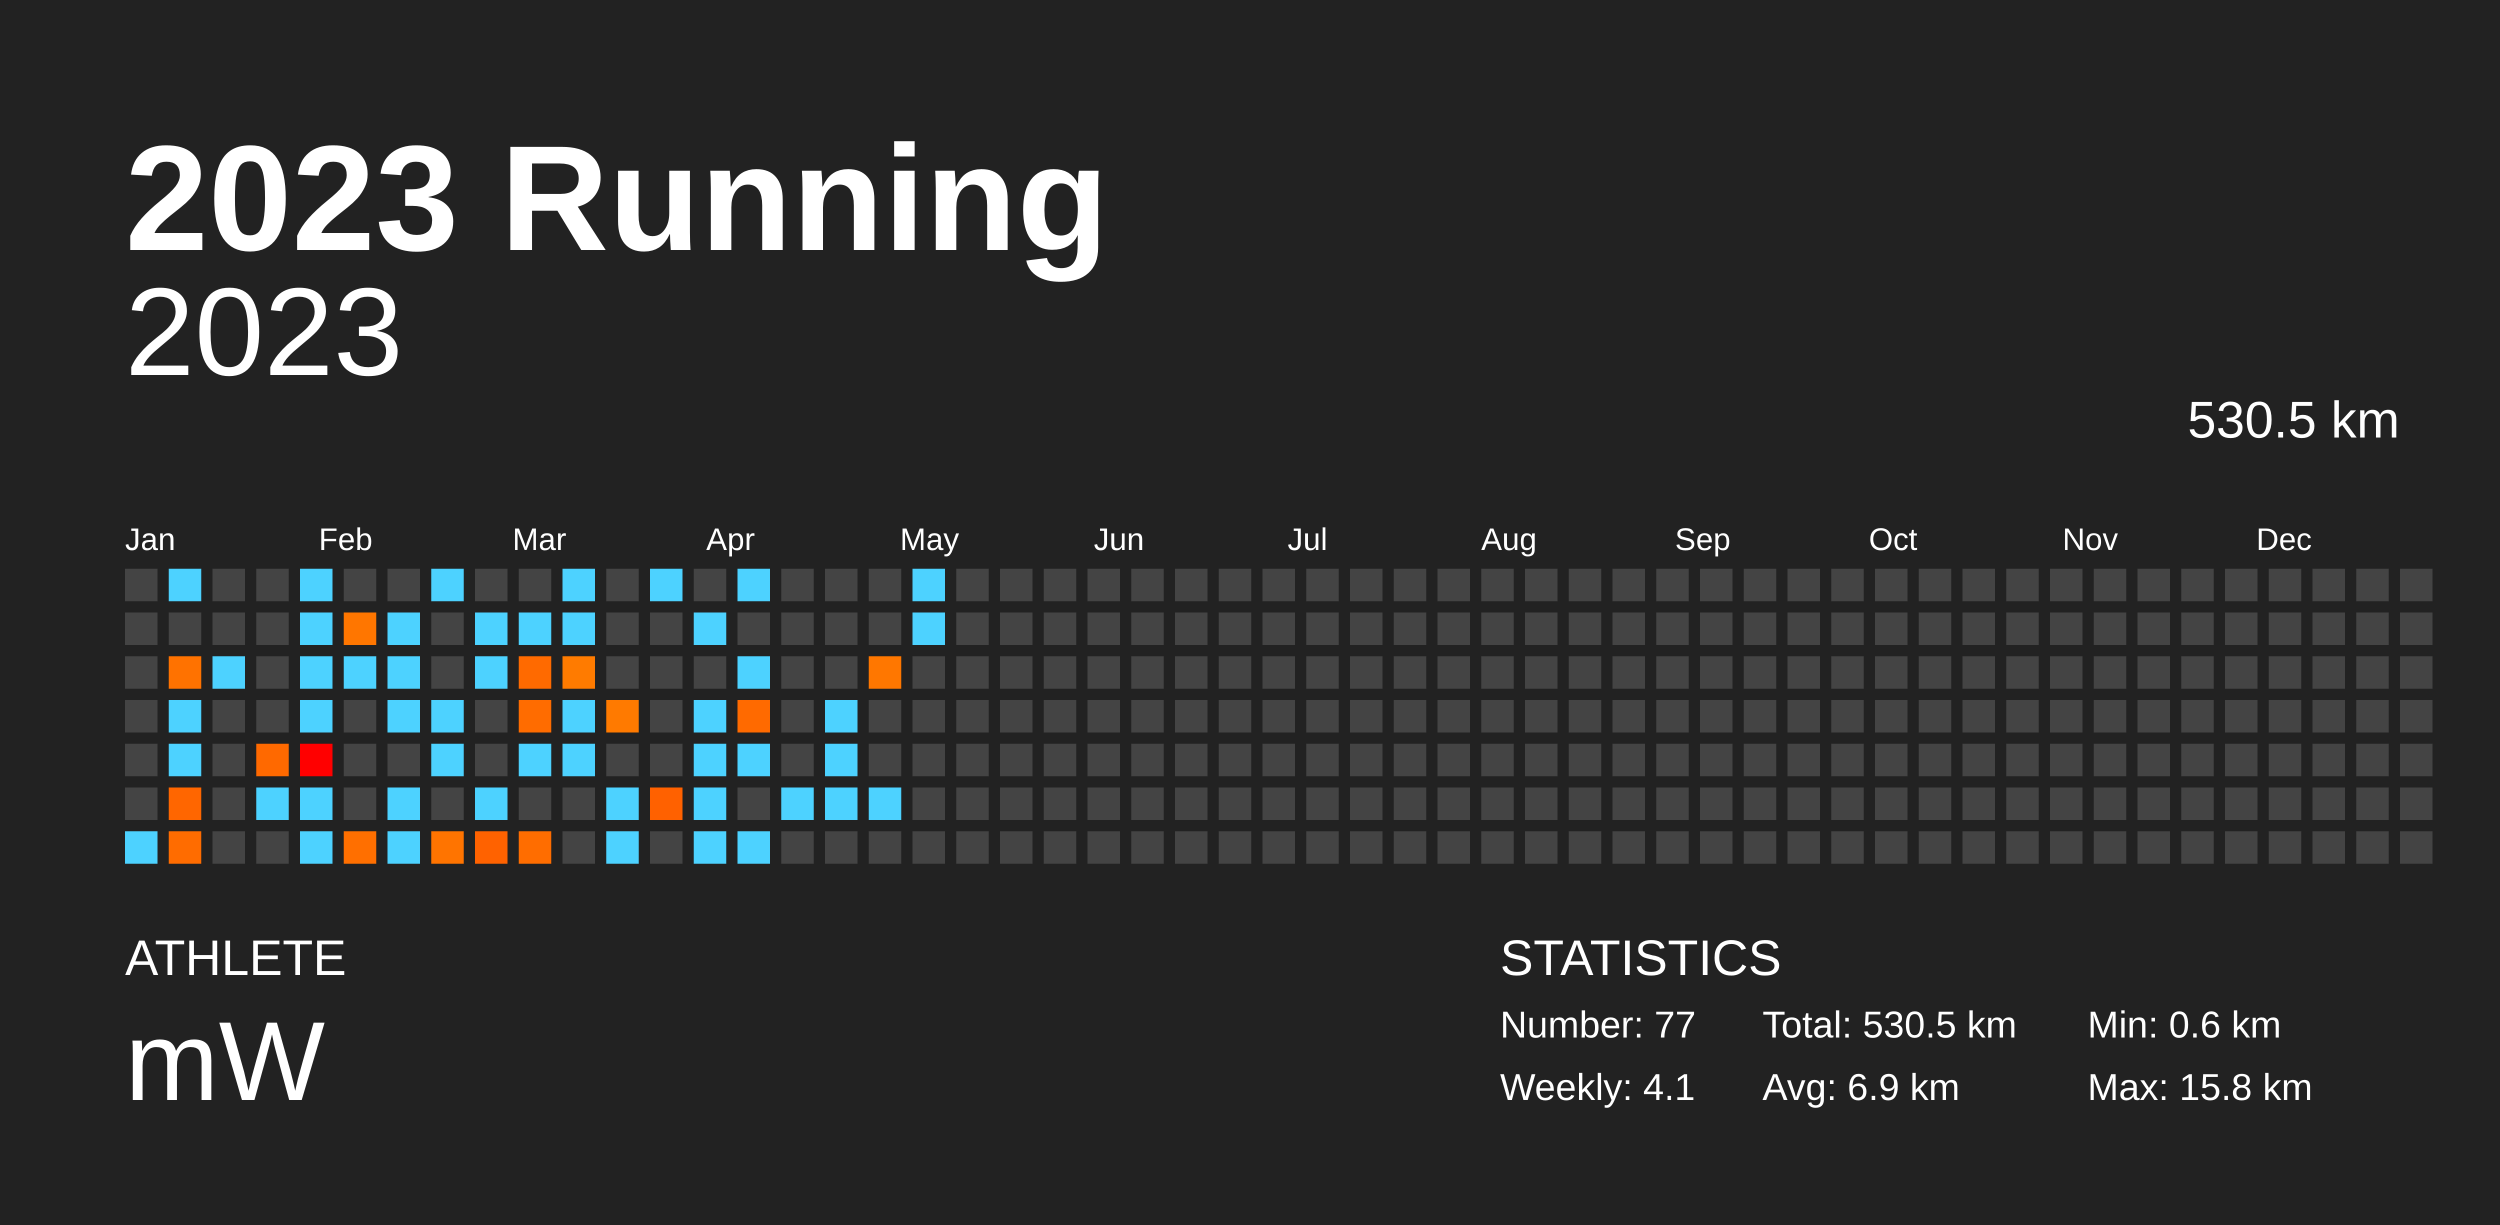
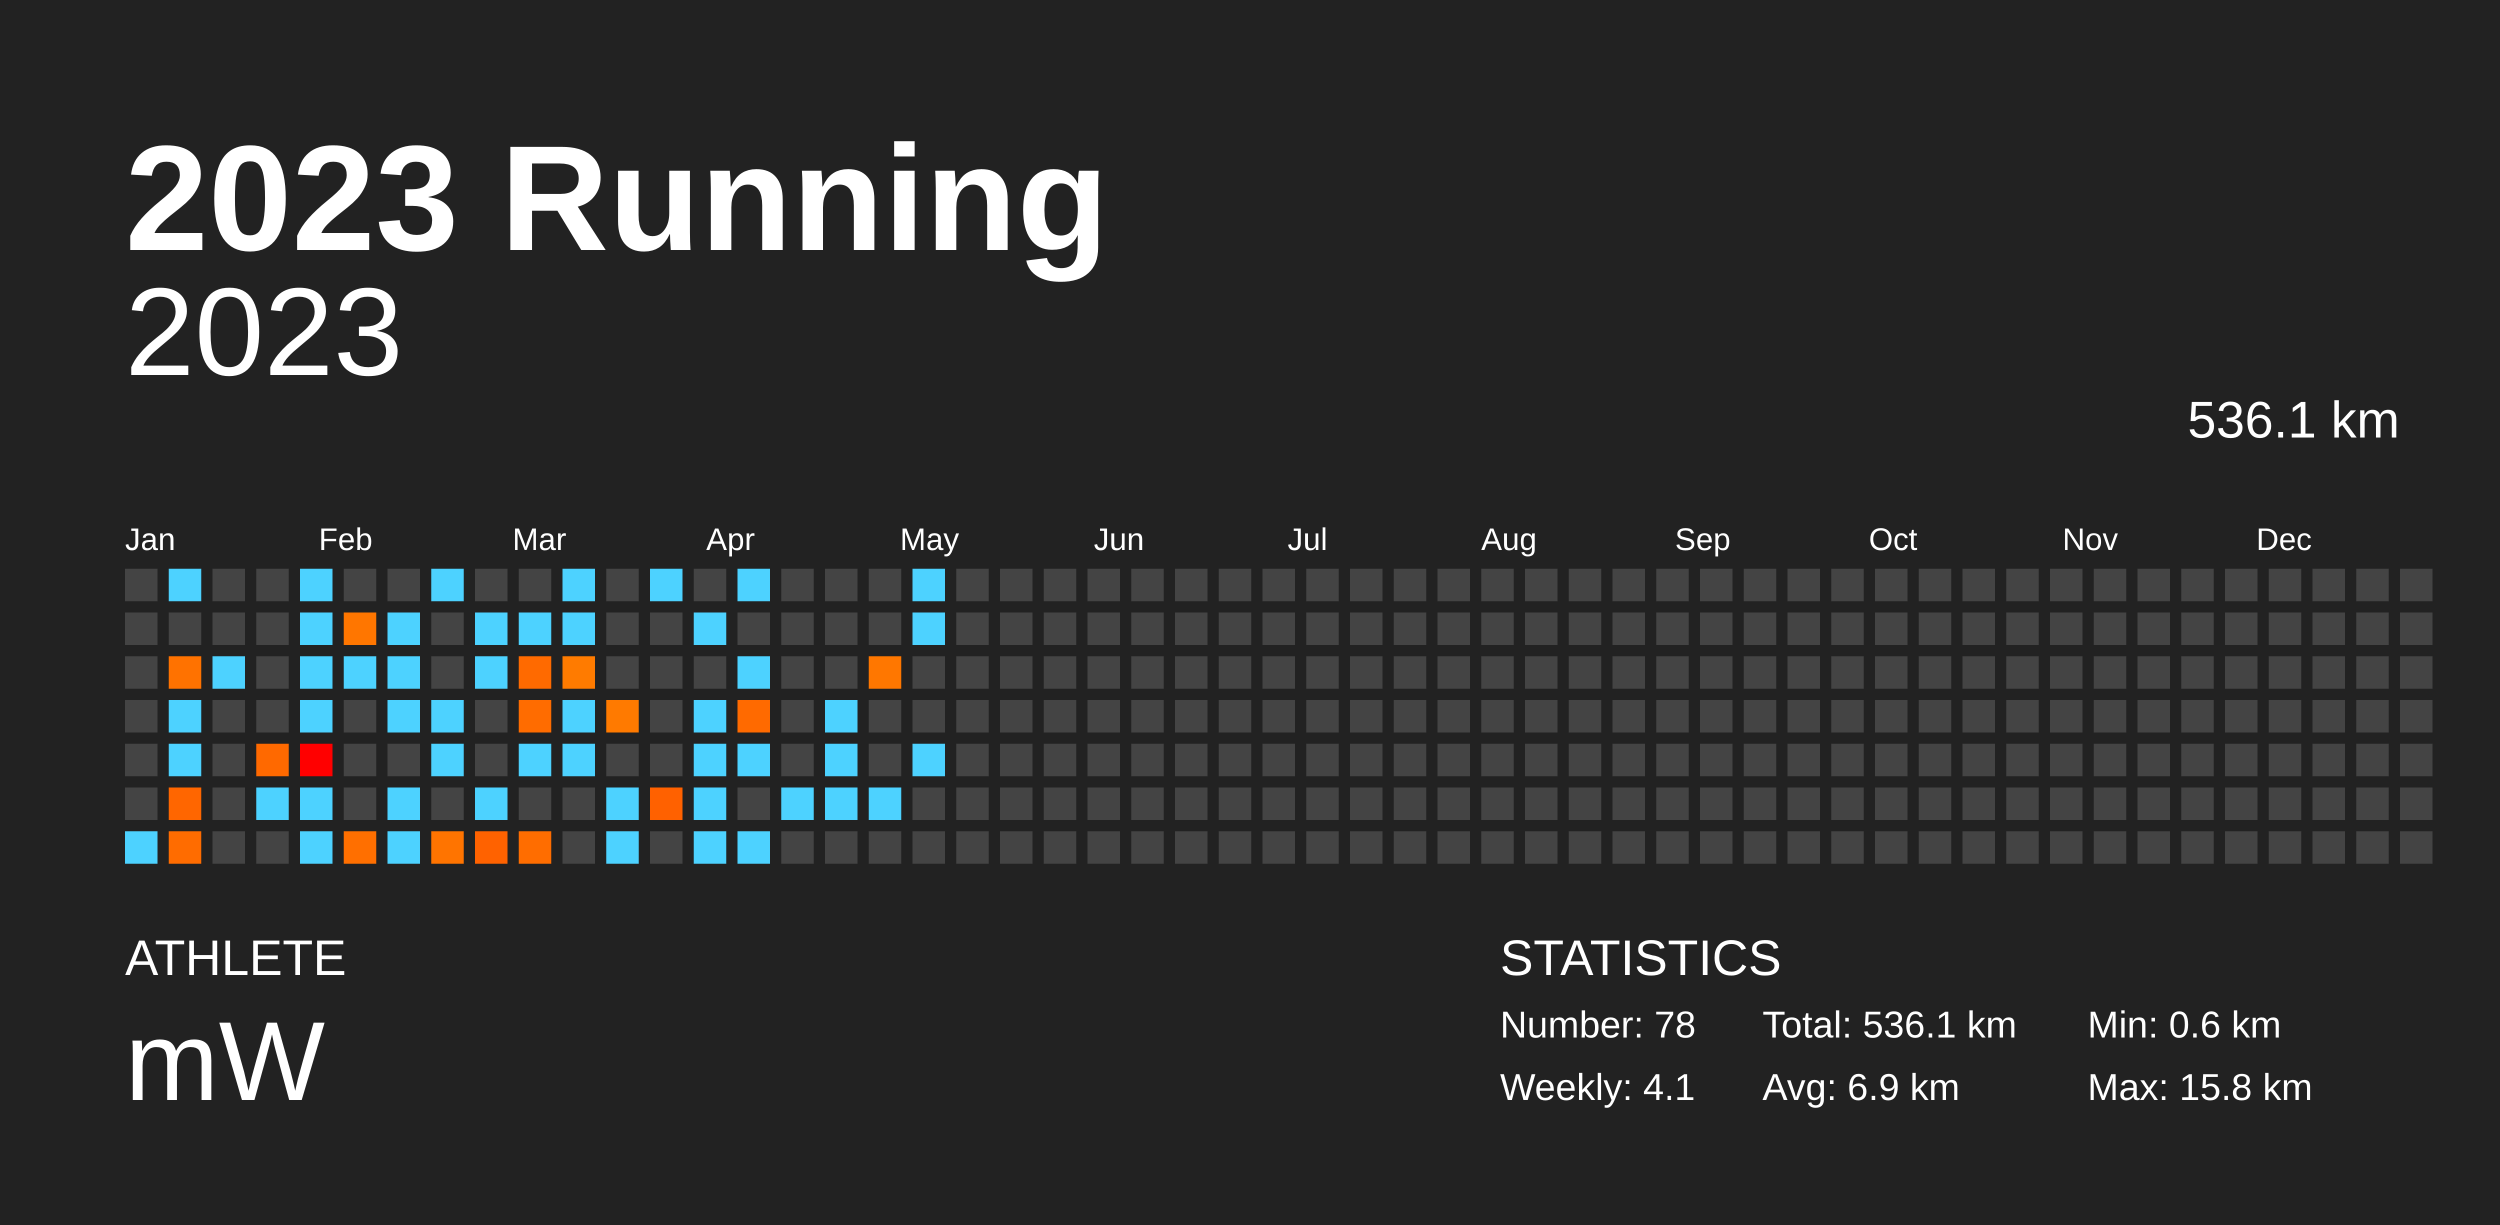
<svg xmlns="http://www.w3.org/2000/svg" baseProfile="full" height="98mm" version="1.1" viewBox="0,0,200,98" width="200mm">
  <defs />
  <rect fill="#222222" height="98" width="200" x="0" y="0" />
  <text fill="#FFFFFF" style="font-size:12px; font-family:Arial; font-weight:bold;" x="10" y="20">2023 Running</text>
  <text fill="#FFFFFF" style="font-size:4px; font-family:Arial" x="10" y="78">ATHLETE</text>
  <text fill="#FFFFFF" style="font-size:9px; font-family:Arial" x="10" y="88">mW</text>
  <text fill="#FFFFFF" style="font-size:4px; font-family:Arial" x="120" y="78">STATISTICS</text>
-   <text fill="#FFFFFF" style="font-size:3px; font-family:Arial" x="120" y="83">Number: 77</text>
+   <text fill="#FFFFFF" style="font-size:3px; font-family:Arial" x="120" y="83">Number: 78</text>
  <text fill="#FFFFFF" style="font-size:3px; font-family:Arial" x="120" y="88">Weekly: 4.1</text>
-   <text fill="#FFFFFF" style="font-size:3px; font-family:Arial" x="141" y="83">Total: 530.5 km</text>
+   <text fill="#FFFFFF" style="font-size:3px; font-family:Arial" x="141" y="83">Total: 536.1 km</text>
  <text fill="#FFFFFF" style="font-size:3px; font-family:Arial" x="141" y="88">Avg: 6.9 km</text>
  <text fill="#FFFFFF" style="font-size:3px; font-family:Arial" x="167" y="83">Min: 0.6 km</text>
  <text fill="#FFFFFF" style="font-size:3px; font-family:Arial" x="167" y="88">Max: 15.8 km</text>
  <text alignment-baseline="hanging" fill="#FFFFFF" style="font-size:10.0px; font-family:Arial;" x="10" y="30">2023</text>
-   <text alignment-baseline="hanging" fill="#FFFFFF" style="font-size:4.125px; font-family:Arial;" x="175" y="35">530.5 km</text>
+   <text alignment-baseline="hanging" fill="#FFFFFF" style="font-size:4.125px; font-family:Arial;" x="175" y="35">536.1 km</text>
  <text fill="#FFFFFF" style="font-size:2.5px; font-family:Arial" x="10.0" y="44">Jan</text>
  <text fill="#FFFFFF" style="font-size:2.5px; font-family:Arial" x="25.5" y="44">Feb</text>
  <text fill="#FFFFFF" style="font-size:2.5px; font-family:Arial" x="41.0" y="44">Mar</text>
  <text fill="#FFFFFF" style="font-size:2.5px; font-family:Arial" x="56.5" y="44">Apr</text>
  <text fill="#FFFFFF" style="font-size:2.5px; font-family:Arial" x="72.0" y="44">May</text>
  <text fill="#FFFFFF" style="font-size:2.5px; font-family:Arial" x="87.5" y="44">Jun</text>
  <text fill="#FFFFFF" style="font-size:2.5px; font-family:Arial" x="103.0" y="44">Jul</text>
  <text fill="#FFFFFF" style="font-size:2.5px; font-family:Arial" x="118.5" y="44">Aug</text>
  <text fill="#FFFFFF" style="font-size:2.5px; font-family:Arial" x="134.0" y="44">Sep</text>
  <text fill="#FFFFFF" style="font-size:2.5px; font-family:Arial" x="149.5" y="44">Oct</text>
  <text fill="#FFFFFF" style="font-size:2.5px; font-family:Arial" x="165.0" y="44">Nov</text>
  <text fill="#FFFFFF" style="font-size:2.5px; font-family:Arial" x="180.5" y="44">Dec</text>
  <rect fill="#444444" height="2.6" width="2.6" x="10.0" y="45.5" />
  <rect fill="#444444" height="2.6" width="2.6" x="10.0" y="49.0" />
  <rect fill="#444444" height="2.6" width="2.6" x="10.0" y="52.5" />
  <rect fill="#444444" height="2.6" width="2.6" x="10.0" y="56.0" />
  <rect fill="#444444" height="2.6" width="2.6" x="10.0" y="59.5" />
  <rect fill="#444444" height="2.6" width="2.6" x="10.0" y="63.0" />
  <rect fill="#4dd2ff" height="2.6" width="2.6" x="10.0" y="66.5" />
  <rect fill="#4dd2ff" height="2.6" width="2.6" x="13.5" y="45.5" />
  <rect fill="#444444" height="2.6" width="2.6" x="13.5" y="49.0" />
  <rect fill="#ff7200" height="2.6" width="2.6" x="13.5" y="52.5" />
  <rect fill="#4dd2ff" height="2.6" width="2.6" x="13.5" y="56.0" />
  <rect fill="#4dd2ff" height="2.6" width="2.6" x="13.5" y="59.5" />
  <rect fill="#ff6600" height="2.6" width="2.6" x="13.5" y="63.0" />
  <rect fill="#ff6c00" height="2.6" width="2.6" x="13.5" y="66.5" />
  <rect fill="#444444" height="2.6" width="2.6" x="17.0" y="45.5" />
  <rect fill="#444444" height="2.6" width="2.6" x="17.0" y="49.0" />
  <rect fill="#4dd2ff" height="2.6" width="2.6" x="17.0" y="52.5" />
  <rect fill="#444444" height="2.6" width="2.6" x="17.0" y="56.0" />
  <rect fill="#444444" height="2.6" width="2.6" x="17.0" y="59.5" />
  <rect fill="#444444" height="2.6" width="2.6" x="17.0" y="63.0" />
  <rect fill="#444444" height="2.6" width="2.6" x="17.0" y="66.5" />
  <rect fill="#444444" height="2.6" width="2.6" x="20.5" y="45.5" />
  <rect fill="#444444" height="2.6" width="2.6" x="20.5" y="49.0" />
  <rect fill="#444444" height="2.6" width="2.6" x="20.5" y="52.5" />
  <rect fill="#444444" height="2.6" width="2.6" x="20.5" y="56.0" />
  <rect fill="#ff6900" height="2.6" width="2.6" x="20.5" y="59.5" />
  <rect fill="#4dd2ff" height="2.6" width="2.6" x="20.5" y="63.0" />
  <rect fill="#444444" height="2.6" width="2.6" x="20.5" y="66.5" />
  <rect fill="#4dd2ff" height="2.6" width="2.6" x="24.0" y="45.5" />
  <rect fill="#4dd2ff" height="2.6" width="2.6" x="24.0" y="49.0" />
  <rect fill="#4dd2ff" height="2.6" width="2.6" x="24.0" y="52.5" />
  <rect fill="#4dd2ff" height="2.6" width="2.6" x="24.0" y="56.0" />
  <rect fill="#ff0000" height="2.6" width="2.6" x="24.0" y="59.5" />
  <rect fill="#4dd2ff" height="2.6" width="2.6" x="24.0" y="63.0" />
  <rect fill="#4dd2ff" height="2.6" width="2.6" x="24.0" y="66.5" />
  <rect fill="#444444" height="2.6" width="2.6" x="27.5" y="45.5" />
  <rect fill="#ff7600" height="2.6" width="2.6" x="27.5" y="49.0" />
  <rect fill="#4dd2ff" height="2.6" width="2.6" x="27.5" y="52.5" />
  <rect fill="#444444" height="2.6" width="2.6" x="27.5" y="56.0" />
  <rect fill="#444444" height="2.6" width="2.6" x="27.5" y="59.5" />
  <rect fill="#444444" height="2.6" width="2.6" x="27.5" y="63.0" />
  <rect fill="#ff6f00" height="2.6" width="2.6" x="27.5" y="66.5" />
  <rect fill="#444444" height="2.6" width="2.6" x="31.0" y="45.5" />
  <rect fill="#4dd2ff" height="2.6" width="2.6" x="31.0" y="49.0" />
  <rect fill="#4dd2ff" height="2.6" width="2.6" x="31.0" y="52.5" />
  <rect fill="#4dd2ff" height="2.6" width="2.6" x="31.0" y="56.0" />
  <rect fill="#444444" height="2.6" width="2.6" x="31.0" y="59.5" />
  <rect fill="#4dd2ff" height="2.6" width="2.6" x="31.0" y="63.0" />
  <rect fill="#4dd2ff" height="2.6" width="2.6" x="31.0" y="66.5" />
  <rect fill="#4dd2ff" height="2.6" width="2.6" x="34.5" y="45.5" />
  <rect fill="#444444" height="2.6" width="2.6" x="34.5" y="49.0" />
  <rect fill="#444444" height="2.6" width="2.6" x="34.5" y="52.5" />
  <rect fill="#4dd2ff" height="2.6" width="2.6" x="34.5" y="56.0" />
  <rect fill="#4dd2ff" height="2.6" width="2.6" x="34.5" y="59.5" />
  <rect fill="#444444" height="2.6" width="2.6" x="34.5" y="63.0" />
  <rect fill="#ff7400" height="2.6" width="2.6" x="34.5" y="66.5" />
  <rect fill="#444444" height="2.6" width="2.6" x="38.0" y="45.5" />
  <rect fill="#4dd2ff" height="2.6" width="2.6" x="38.0" y="49.0" />
  <rect fill="#4dd2ff" height="2.6" width="2.6" x="38.0" y="52.5" />
  <rect fill="#444444" height="2.6" width="2.6" x="38.0" y="56.0" />
  <rect fill="#444444" height="2.6" width="2.6" x="38.0" y="59.5" />
  <rect fill="#4dd2ff" height="2.6" width="2.6" x="38.0" y="63.0" />
  <rect fill="#ff6200" height="2.6" width="2.6" x="38.0" y="66.5" />
  <rect fill="#444444" height="2.6" width="2.6" x="41.5" y="45.5" />
  <rect fill="#4dd2ff" height="2.6" width="2.6" x="41.5" y="49.0" />
  <rect fill="#ff6a00" height="2.6" width="2.6" x="41.5" y="52.5" />
  <rect fill="#ff6c00" height="2.6" width="2.6" x="41.5" y="56.0" />
  <rect fill="#4dd2ff" height="2.6" width="2.6" x="41.5" y="59.5" />
  <rect fill="#444444" height="2.6" width="2.6" x="41.5" y="63.0" />
  <rect fill="#ff6d00" height="2.6" width="2.6" x="41.5" y="66.5" />
  <rect fill="#4dd2ff" height="2.6" width="2.6" x="45.0" y="45.5" />
  <rect fill="#4dd2ff" height="2.6" width="2.6" x="45.0" y="49.0" />
  <rect fill="#ff7b00" height="2.6" width="2.6" x="45.0" y="52.5" />
  <rect fill="#4dd2ff" height="2.6" width="2.6" x="45.0" y="56.0" />
  <rect fill="#4dd2ff" height="2.6" width="2.6" x="45.0" y="59.5" />
  <rect fill="#444444" height="2.6" width="2.6" x="45.0" y="63.0" />
  <rect fill="#444444" height="2.6" width="2.6" x="45.0" y="66.5" />
  <rect fill="#444444" height="2.6" width="2.6" x="48.5" y="45.5" />
  <rect fill="#444444" height="2.6" width="2.6" x="48.5" y="49.0" />
  <rect fill="#444444" height="2.6" width="2.6" x="48.5" y="52.5" />
  <rect fill="#ff7a00" height="2.6" width="2.6" x="48.5" y="56.0" />
  <rect fill="#444444" height="2.6" width="2.6" x="48.5" y="59.5" />
  <rect fill="#4dd2ff" height="2.6" width="2.6" x="48.5" y="63.0" />
  <rect fill="#4dd2ff" height="2.6" width="2.6" x="48.5" y="66.5" />
  <rect fill="#4dd2ff" height="2.6" width="2.6" x="52.0" y="45.5" />
  <rect fill="#444444" height="2.6" width="2.6" x="52.0" y="49.0" />
  <rect fill="#444444" height="2.6" width="2.6" x="52.0" y="52.5" />
  <rect fill="#444444" height="2.6" width="2.6" x="52.0" y="56.0" />
  <rect fill="#444444" height="2.6" width="2.6" x="52.0" y="59.5" />
  <rect fill="#ff6100" height="2.6" width="2.6" x="52.0" y="63.0" />
  <rect fill="#444444" height="2.6" width="2.6" x="52.0" y="66.5" />
  <rect fill="#444444" height="2.6" width="2.6" x="55.5" y="45.5" />
  <rect fill="#4dd2ff" height="2.6" width="2.6" x="55.5" y="49.0" />
  <rect fill="#444444" height="2.6" width="2.6" x="55.5" y="52.5" />
  <rect fill="#4dd2ff" height="2.6" width="2.6" x="55.5" y="56.0" />
  <rect fill="#4dd2ff" height="2.6" width="2.6" x="55.5" y="59.5" />
  <rect fill="#4dd2ff" height="2.6" width="2.6" x="55.5" y="63.0" />
  <rect fill="#4dd2ff" height="2.6" width="2.6" x="55.5" y="66.5" />
  <rect fill="#4dd2ff" height="2.6" width="2.6" x="59.0" y="45.5" />
  <rect fill="#444444" height="2.6" width="2.6" x="59.0" y="49.0" />
  <rect fill="#4dd2ff" height="2.6" width="2.6" x="59.0" y="52.5" />
  <rect fill="#ff6a00" height="2.6" width="2.6" x="59.0" y="56.0" />
  <rect fill="#4dd2ff" height="2.6" width="2.6" x="59.0" y="59.5" />
  <rect fill="#444444" height="2.6" width="2.6" x="59.0" y="63.0" />
  <rect fill="#4dd2ff" height="2.6" width="2.6" x="59.0" y="66.5" />
  <rect fill="#444444" height="2.6" width="2.6" x="62.5" y="45.5" />
  <rect fill="#444444" height="2.6" width="2.6" x="62.5" y="49.0" />
  <rect fill="#444444" height="2.6" width="2.6" x="62.5" y="52.5" />
  <rect fill="#444444" height="2.6" width="2.6" x="62.5" y="56.0" />
  <rect fill="#444444" height="2.6" width="2.6" x="62.5" y="59.5" />
  <rect fill="#4dd2ff" height="2.6" width="2.6" x="62.5" y="63.0" />
  <rect fill="#444444" height="2.6" width="2.6" x="62.5" y="66.5" />
  <rect fill="#444444" height="2.6" width="2.6" x="66.0" y="45.5" />
  <rect fill="#444444" height="2.6" width="2.6" x="66.0" y="49.0" />
  <rect fill="#444444" height="2.6" width="2.6" x="66.0" y="52.5" />
  <rect fill="#4dd2ff" height="2.6" width="2.6" x="66.0" y="56.0" />
  <rect fill="#4dd2ff" height="2.6" width="2.6" x="66.0" y="59.5" />
  <rect fill="#4dd2ff" height="2.6" width="2.6" x="66.0" y="63.0" />
  <rect fill="#444444" height="2.6" width="2.6" x="66.0" y="66.5" />
  <rect fill="#444444" height="2.6" width="2.6" x="69.5" y="45.5" />
  <rect fill="#444444" height="2.6" width="2.6" x="69.5" y="49.0" />
  <rect fill="#ff7700" height="2.6" width="2.6" x="69.5" y="52.5" />
  <rect fill="#444444" height="2.6" width="2.6" x="69.5" y="56.0" />
  <rect fill="#444444" height="2.6" width="2.6" x="69.5" y="59.5" />
  <rect fill="#4dd2ff" height="2.6" width="2.6" x="69.5" y="63.0" />
  <rect fill="#444444" height="2.6" width="2.6" x="69.5" y="66.5" />
  <rect fill="#4dd2ff" height="2.6" width="2.6" x="73.0" y="45.5" />
  <rect fill="#4dd2ff" height="2.6" width="2.6" x="73.0" y="49.0" />
  <rect fill="#444444" height="2.6" width="2.6" x="73.0" y="52.5" />
  <rect fill="#444444" height="2.6" width="2.6" x="73.0" y="56.0" />
-   <rect fill="#444444" height="2.6" width="2.6" x="73.0" y="59.5" />
+   <rect fill="#4dd2ff" height="2.6" width="2.6" x="73.0" y="59.5" />
  <rect fill="#444444" height="2.6" width="2.6" x="73.0" y="63.0" />
  <rect fill="#444444" height="2.6" width="2.6" x="73.0" y="66.5" />
  <rect fill="#444444" height="2.6" width="2.6" x="76.5" y="45.5" />
  <rect fill="#444444" height="2.6" width="2.6" x="76.5" y="49.0" />
  <rect fill="#444444" height="2.6" width="2.6" x="76.5" y="52.5" />
  <rect fill="#444444" height="2.6" width="2.6" x="76.5" y="56.0" />
  <rect fill="#444444" height="2.6" width="2.6" x="76.5" y="59.5" />
  <rect fill="#444444" height="2.6" width="2.6" x="76.5" y="63.0" />
  <rect fill="#444444" height="2.6" width="2.6" x="76.5" y="66.5" />
  <rect fill="#444444" height="2.6" width="2.6" x="80.0" y="45.5" />
  <rect fill="#444444" height="2.6" width="2.6" x="80.0" y="49.0" />
  <rect fill="#444444" height="2.6" width="2.6" x="80.0" y="52.5" />
  <rect fill="#444444" height="2.6" width="2.6" x="80.0" y="56.0" />
  <rect fill="#444444" height="2.6" width="2.6" x="80.0" y="59.5" />
  <rect fill="#444444" height="2.6" width="2.6" x="80.0" y="63.0" />
  <rect fill="#444444" height="2.6" width="2.6" x="80.0" y="66.5" />
  <rect fill="#444444" height="2.6" width="2.6" x="83.5" y="45.5" />
  <rect fill="#444444" height="2.6" width="2.6" x="83.5" y="49.0" />
  <rect fill="#444444" height="2.6" width="2.6" x="83.5" y="52.5" />
  <rect fill="#444444" height="2.6" width="2.6" x="83.5" y="56.0" />
  <rect fill="#444444" height="2.6" width="2.6" x="83.5" y="59.5" />
  <rect fill="#444444" height="2.6" width="2.6" x="83.5" y="63.0" />
  <rect fill="#444444" height="2.6" width="2.6" x="83.5" y="66.5" />
  <rect fill="#444444" height="2.6" width="2.6" x="87.0" y="45.5" />
  <rect fill="#444444" height="2.6" width="2.6" x="87.0" y="49.0" />
  <rect fill="#444444" height="2.6" width="2.6" x="87.0" y="52.5" />
  <rect fill="#444444" height="2.6" width="2.6" x="87.0" y="56.0" />
  <rect fill="#444444" height="2.6" width="2.6" x="87.0" y="59.5" />
  <rect fill="#444444" height="2.6" width="2.6" x="87.0" y="63.0" />
  <rect fill="#444444" height="2.6" width="2.6" x="87.0" y="66.5" />
  <rect fill="#444444" height="2.6" width="2.6" x="90.5" y="45.5" />
  <rect fill="#444444" height="2.6" width="2.6" x="90.5" y="49.0" />
  <rect fill="#444444" height="2.6" width="2.6" x="90.5" y="52.5" />
  <rect fill="#444444" height="2.6" width="2.6" x="90.5" y="56.0" />
  <rect fill="#444444" height="2.6" width="2.6" x="90.5" y="59.5" />
  <rect fill="#444444" height="2.6" width="2.6" x="90.5" y="63.0" />
  <rect fill="#444444" height="2.6" width="2.6" x="90.5" y="66.5" />
  <rect fill="#444444" height="2.6" width="2.6" x="94.0" y="45.5" />
  <rect fill="#444444" height="2.6" width="2.6" x="94.0" y="49.0" />
  <rect fill="#444444" height="2.6" width="2.6" x="94.0" y="52.5" />
  <rect fill="#444444" height="2.6" width="2.6" x="94.0" y="56.0" />
  <rect fill="#444444" height="2.6" width="2.6" x="94.0" y="59.5" />
  <rect fill="#444444" height="2.6" width="2.6" x="94.0" y="63.0" />
  <rect fill="#444444" height="2.6" width="2.6" x="94.0" y="66.5" />
  <rect fill="#444444" height="2.6" width="2.6" x="97.5" y="45.5" />
  <rect fill="#444444" height="2.6" width="2.6" x="97.5" y="49.0" />
  <rect fill="#444444" height="2.6" width="2.6" x="97.5" y="52.5" />
  <rect fill="#444444" height="2.6" width="2.6" x="97.5" y="56.0" />
  <rect fill="#444444" height="2.6" width="2.6" x="97.5" y="59.5" />
  <rect fill="#444444" height="2.6" width="2.6" x="97.5" y="63.0" />
  <rect fill="#444444" height="2.6" width="2.6" x="97.5" y="66.5" />
  <rect fill="#444444" height="2.6" width="2.6" x="101.0" y="45.5" />
  <rect fill="#444444" height="2.6" width="2.6" x="101.0" y="49.0" />
  <rect fill="#444444" height="2.6" width="2.6" x="101.0" y="52.5" />
  <rect fill="#444444" height="2.6" width="2.6" x="101.0" y="56.0" />
  <rect fill="#444444" height="2.6" width="2.6" x="101.0" y="59.5" />
  <rect fill="#444444" height="2.6" width="2.6" x="101.0" y="63.0" />
  <rect fill="#444444" height="2.6" width="2.6" x="101.0" y="66.5" />
  <rect fill="#444444" height="2.6" width="2.6" x="104.5" y="45.5" />
  <rect fill="#444444" height="2.6" width="2.6" x="104.5" y="49.0" />
  <rect fill="#444444" height="2.6" width="2.6" x="104.5" y="52.5" />
  <rect fill="#444444" height="2.6" width="2.6" x="104.5" y="56.0" />
  <rect fill="#444444" height="2.6" width="2.6" x="104.5" y="59.5" />
  <rect fill="#444444" height="2.6" width="2.6" x="104.5" y="63.0" />
  <rect fill="#444444" height="2.6" width="2.6" x="104.5" y="66.5" />
  <rect fill="#444444" height="2.6" width="2.6" x="108.0" y="45.5" />
  <rect fill="#444444" height="2.6" width="2.6" x="108.0" y="49.0" />
  <rect fill="#444444" height="2.6" width="2.6" x="108.0" y="52.5" />
  <rect fill="#444444" height="2.6" width="2.6" x="108.0" y="56.0" />
  <rect fill="#444444" height="2.6" width="2.6" x="108.0" y="59.5" />
  <rect fill="#444444" height="2.6" width="2.6" x="108.0" y="63.0" />
  <rect fill="#444444" height="2.6" width="2.6" x="108.0" y="66.5" />
  <rect fill="#444444" height="2.6" width="2.6" x="111.5" y="45.5" />
  <rect fill="#444444" height="2.6" width="2.6" x="111.5" y="49.0" />
  <rect fill="#444444" height="2.6" width="2.6" x="111.5" y="52.5" />
  <rect fill="#444444" height="2.6" width="2.6" x="111.5" y="56.0" />
  <rect fill="#444444" height="2.6" width="2.6" x="111.5" y="59.5" />
  <rect fill="#444444" height="2.6" width="2.6" x="111.5" y="63.0" />
  <rect fill="#444444" height="2.6" width="2.6" x="111.5" y="66.5" />
  <rect fill="#444444" height="2.6" width="2.6" x="115.0" y="45.5" />
  <rect fill="#444444" height="2.6" width="2.6" x="115.0" y="49.0" />
  <rect fill="#444444" height="2.6" width="2.6" x="115.0" y="52.5" />
  <rect fill="#444444" height="2.6" width="2.6" x="115.0" y="56.0" />
  <rect fill="#444444" height="2.6" width="2.6" x="115.0" y="59.5" />
  <rect fill="#444444" height="2.6" width="2.6" x="115.0" y="63.0" />
  <rect fill="#444444" height="2.6" width="2.6" x="115.0" y="66.5" />
  <rect fill="#444444" height="2.6" width="2.6" x="118.5" y="45.5" />
  <rect fill="#444444" height="2.6" width="2.6" x="118.5" y="49.0" />
  <rect fill="#444444" height="2.6" width="2.6" x="118.5" y="52.5" />
  <rect fill="#444444" height="2.6" width="2.6" x="118.5" y="56.0" />
  <rect fill="#444444" height="2.6" width="2.6" x="118.5" y="59.5" />
  <rect fill="#444444" height="2.6" width="2.6" x="118.5" y="63.0" />
  <rect fill="#444444" height="2.6" width="2.6" x="118.5" y="66.5" />
  <rect fill="#444444" height="2.6" width="2.6" x="122.0" y="45.5" />
  <rect fill="#444444" height="2.6" width="2.6" x="122.0" y="49.0" />
  <rect fill="#444444" height="2.6" width="2.6" x="122.0" y="52.5" />
  <rect fill="#444444" height="2.6" width="2.6" x="122.0" y="56.0" />
  <rect fill="#444444" height="2.6" width="2.6" x="122.0" y="59.5" />
  <rect fill="#444444" height="2.6" width="2.6" x="122.0" y="63.0" />
  <rect fill="#444444" height="2.6" width="2.6" x="122.0" y="66.5" />
  <rect fill="#444444" height="2.6" width="2.6" x="125.5" y="45.5" />
  <rect fill="#444444" height="2.6" width="2.6" x="125.5" y="49.0" />
  <rect fill="#444444" height="2.6" width="2.6" x="125.5" y="52.5" />
  <rect fill="#444444" height="2.6" width="2.6" x="125.5" y="56.0" />
  <rect fill="#444444" height="2.6" width="2.6" x="125.5" y="59.5" />
  <rect fill="#444444" height="2.6" width="2.6" x="125.5" y="63.0" />
  <rect fill="#444444" height="2.6" width="2.6" x="125.5" y="66.5" />
  <rect fill="#444444" height="2.6" width="2.6" x="129.0" y="45.5" />
  <rect fill="#444444" height="2.6" width="2.6" x="129.0" y="49.0" />
  <rect fill="#444444" height="2.6" width="2.6" x="129.0" y="52.5" />
  <rect fill="#444444" height="2.6" width="2.6" x="129.0" y="56.0" />
  <rect fill="#444444" height="2.6" width="2.6" x="129.0" y="59.5" />
  <rect fill="#444444" height="2.6" width="2.6" x="129.0" y="63.0" />
  <rect fill="#444444" height="2.6" width="2.6" x="129.0" y="66.5" />
  <rect fill="#444444" height="2.6" width="2.6" x="132.5" y="45.5" />
  <rect fill="#444444" height="2.6" width="2.6" x="132.5" y="49.0" />
  <rect fill="#444444" height="2.6" width="2.6" x="132.5" y="52.5" />
  <rect fill="#444444" height="2.6" width="2.6" x="132.5" y="56.0" />
  <rect fill="#444444" height="2.6" width="2.6" x="132.5" y="59.5" />
  <rect fill="#444444" height="2.6" width="2.6" x="132.5" y="63.0" />
  <rect fill="#444444" height="2.6" width="2.6" x="132.5" y="66.5" />
  <rect fill="#444444" height="2.6" width="2.6" x="136.0" y="45.5" />
  <rect fill="#444444" height="2.6" width="2.6" x="136.0" y="49.0" />
  <rect fill="#444444" height="2.6" width="2.6" x="136.0" y="52.5" />
  <rect fill="#444444" height="2.6" width="2.6" x="136.0" y="56.0" />
  <rect fill="#444444" height="2.6" width="2.6" x="136.0" y="59.5" />
  <rect fill="#444444" height="2.6" width="2.6" x="136.0" y="63.0" />
  <rect fill="#444444" height="2.6" width="2.6" x="136.0" y="66.5" />
  <rect fill="#444444" height="2.6" width="2.6" x="139.5" y="45.5" />
  <rect fill="#444444" height="2.6" width="2.6" x="139.5" y="49.0" />
  <rect fill="#444444" height="2.6" width="2.6" x="139.5" y="52.5" />
  <rect fill="#444444" height="2.6" width="2.6" x="139.5" y="56.0" />
  <rect fill="#444444" height="2.6" width="2.6" x="139.5" y="59.5" />
  <rect fill="#444444" height="2.6" width="2.6" x="139.5" y="63.0" />
  <rect fill="#444444" height="2.6" width="2.6" x="139.5" y="66.5" />
  <rect fill="#444444" height="2.6" width="2.6" x="143.0" y="45.5" />
  <rect fill="#444444" height="2.6" width="2.6" x="143.0" y="49.0" />
  <rect fill="#444444" height="2.6" width="2.6" x="143.0" y="52.5" />
  <rect fill="#444444" height="2.6" width="2.6" x="143.0" y="56.0" />
  <rect fill="#444444" height="2.6" width="2.6" x="143.0" y="59.5" />
  <rect fill="#444444" height="2.6" width="2.6" x="143.0" y="63.0" />
  <rect fill="#444444" height="2.6" width="2.6" x="143.0" y="66.5" />
  <rect fill="#444444" height="2.6" width="2.6" x="146.5" y="45.5" />
  <rect fill="#444444" height="2.6" width="2.6" x="146.5" y="49.0" />
  <rect fill="#444444" height="2.6" width="2.6" x="146.5" y="52.5" />
  <rect fill="#444444" height="2.6" width="2.6" x="146.5" y="56.0" />
  <rect fill="#444444" height="2.6" width="2.6" x="146.5" y="59.5" />
  <rect fill="#444444" height="2.6" width="2.6" x="146.5" y="63.0" />
  <rect fill="#444444" height="2.6" width="2.6" x="146.5" y="66.5" />
  <rect fill="#444444" height="2.6" width="2.6" x="150.0" y="45.5" />
  <rect fill="#444444" height="2.6" width="2.6" x="150.0" y="49.0" />
  <rect fill="#444444" height="2.6" width="2.6" x="150.0" y="52.5" />
  <rect fill="#444444" height="2.6" width="2.6" x="150.0" y="56.0" />
  <rect fill="#444444" height="2.6" width="2.6" x="150.0" y="59.5" />
  <rect fill="#444444" height="2.6" width="2.6" x="150.0" y="63.0" />
  <rect fill="#444444" height="2.6" width="2.6" x="150.0" y="66.5" />
  <rect fill="#444444" height="2.6" width="2.6" x="153.5" y="45.5" />
  <rect fill="#444444" height="2.6" width="2.6" x="153.5" y="49.0" />
  <rect fill="#444444" height="2.6" width="2.6" x="153.5" y="52.5" />
  <rect fill="#444444" height="2.6" width="2.6" x="153.5" y="56.0" />
  <rect fill="#444444" height="2.6" width="2.6" x="153.5" y="59.5" />
  <rect fill="#444444" height="2.6" width="2.6" x="153.5" y="63.0" />
  <rect fill="#444444" height="2.6" width="2.6" x="153.5" y="66.5" />
  <rect fill="#444444" height="2.6" width="2.6" x="157.0" y="45.5" />
  <rect fill="#444444" height="2.6" width="2.6" x="157.0" y="49.0" />
  <rect fill="#444444" height="2.6" width="2.6" x="157.0" y="52.5" />
  <rect fill="#444444" height="2.6" width="2.6" x="157.0" y="56.0" />
  <rect fill="#444444" height="2.6" width="2.6" x="157.0" y="59.5" />
  <rect fill="#444444" height="2.6" width="2.6" x="157.0" y="63.0" />
  <rect fill="#444444" height="2.6" width="2.6" x="157.0" y="66.5" />
  <rect fill="#444444" height="2.6" width="2.6" x="160.5" y="45.5" />
  <rect fill="#444444" height="2.6" width="2.6" x="160.5" y="49.0" />
  <rect fill="#444444" height="2.6" width="2.6" x="160.5" y="52.5" />
  <rect fill="#444444" height="2.6" width="2.6" x="160.5" y="56.0" />
  <rect fill="#444444" height="2.6" width="2.6" x="160.5" y="59.5" />
  <rect fill="#444444" height="2.6" width="2.6" x="160.5" y="63.0" />
  <rect fill="#444444" height="2.6" width="2.6" x="160.5" y="66.5" />
  <rect fill="#444444" height="2.6" width="2.6" x="164.0" y="45.5" />
  <rect fill="#444444" height="2.6" width="2.6" x="164.0" y="49.0" />
  <rect fill="#444444" height="2.6" width="2.6" x="164.0" y="52.5" />
  <rect fill="#444444" height="2.6" width="2.6" x="164.0" y="56.0" />
  <rect fill="#444444" height="2.6" width="2.6" x="164.0" y="59.5" />
  <rect fill="#444444" height="2.6" width="2.6" x="164.0" y="63.0" />
  <rect fill="#444444" height="2.6" width="2.6" x="164.0" y="66.5" />
  <rect fill="#444444" height="2.6" width="2.6" x="167.5" y="45.5" />
  <rect fill="#444444" height="2.6" width="2.6" x="167.5" y="49.0" />
  <rect fill="#444444" height="2.6" width="2.6" x="167.5" y="52.5" />
  <rect fill="#444444" height="2.6" width="2.6" x="167.5" y="56.0" />
  <rect fill="#444444" height="2.6" width="2.6" x="167.5" y="59.5" />
  <rect fill="#444444" height="2.6" width="2.6" x="167.5" y="63.0" />
  <rect fill="#444444" height="2.6" width="2.6" x="167.5" y="66.5" />
  <rect fill="#444444" height="2.6" width="2.6" x="171.0" y="45.5" />
  <rect fill="#444444" height="2.6" width="2.6" x="171.0" y="49.0" />
  <rect fill="#444444" height="2.6" width="2.6" x="171.0" y="52.5" />
  <rect fill="#444444" height="2.6" width="2.6" x="171.0" y="56.0" />
  <rect fill="#444444" height="2.6" width="2.6" x="171.0" y="59.5" />
  <rect fill="#444444" height="2.6" width="2.6" x="171.0" y="63.0" />
  <rect fill="#444444" height="2.6" width="2.6" x="171.0" y="66.5" />
  <rect fill="#444444" height="2.6" width="2.6" x="174.5" y="45.5" />
  <rect fill="#444444" height="2.6" width="2.6" x="174.5" y="49.0" />
  <rect fill="#444444" height="2.6" width="2.6" x="174.5" y="52.5" />
  <rect fill="#444444" height="2.6" width="2.6" x="174.5" y="56.0" />
  <rect fill="#444444" height="2.6" width="2.6" x="174.5" y="59.5" />
  <rect fill="#444444" height="2.6" width="2.6" x="174.5" y="63.0" />
  <rect fill="#444444" height="2.6" width="2.6" x="174.5" y="66.5" />
  <rect fill="#444444" height="2.6" width="2.6" x="178.0" y="45.5" />
  <rect fill="#444444" height="2.6" width="2.6" x="178.0" y="49.0" />
  <rect fill="#444444" height="2.6" width="2.6" x="178.0" y="52.5" />
  <rect fill="#444444" height="2.6" width="2.6" x="178.0" y="56.0" />
  <rect fill="#444444" height="2.6" width="2.6" x="178.0" y="59.5" />
  <rect fill="#444444" height="2.6" width="2.6" x="178.0" y="63.0" />
  <rect fill="#444444" height="2.6" width="2.6" x="178.0" y="66.5" />
  <rect fill="#444444" height="2.6" width="2.6" x="181.5" y="45.5" />
  <rect fill="#444444" height="2.6" width="2.6" x="181.5" y="49.0" />
  <rect fill="#444444" height="2.6" width="2.6" x="181.5" y="52.5" />
  <rect fill="#444444" height="2.6" width="2.6" x="181.5" y="56.0" />
  <rect fill="#444444" height="2.6" width="2.6" x="181.5" y="59.5" />
  <rect fill="#444444" height="2.6" width="2.6" x="181.5" y="63.0" />
  <rect fill="#444444" height="2.6" width="2.6" x="181.5" y="66.5" />
  <rect fill="#444444" height="2.6" width="2.6" x="185.0" y="45.5" />
  <rect fill="#444444" height="2.6" width="2.6" x="185.0" y="49.0" />
  <rect fill="#444444" height="2.6" width="2.6" x="185.0" y="52.5" />
  <rect fill="#444444" height="2.6" width="2.6" x="185.0" y="56.0" />
  <rect fill="#444444" height="2.6" width="2.6" x="185.0" y="59.5" />
  <rect fill="#444444" height="2.6" width="2.6" x="185.0" y="63.0" />
  <rect fill="#444444" height="2.6" width="2.6" x="185.0" y="66.5" />
  <rect fill="#444444" height="2.6" width="2.6" x="188.5" y="45.5" />
  <rect fill="#444444" height="2.6" width="2.6" x="188.5" y="49.0" />
  <rect fill="#444444" height="2.6" width="2.6" x="188.5" y="52.5" />
  <rect fill="#444444" height="2.6" width="2.6" x="188.5" y="56.0" />
  <rect fill="#444444" height="2.6" width="2.6" x="188.5" y="59.5" />
  <rect fill="#444444" height="2.6" width="2.6" x="188.5" y="63.0" />
  <rect fill="#444444" height="2.6" width="2.6" x="188.5" y="66.5" />
  <rect fill="#444444" height="2.6" width="2.6" x="192.0" y="45.5" />
  <rect fill="#444444" height="2.6" width="2.6" x="192.0" y="49.0" />
  <rect fill="#444444" height="2.6" width="2.6" x="192.0" y="52.5" />
  <rect fill="#444444" height="2.6" width="2.6" x="192.0" y="56.0" />
  <rect fill="#444444" height="2.6" width="2.6" x="192.0" y="59.5" />
  <rect fill="#444444" height="2.6" width="2.6" x="192.0" y="63.0" />
  <rect fill="#444444" height="2.6" width="2.6" x="192.0" y="66.5" />
</svg>
